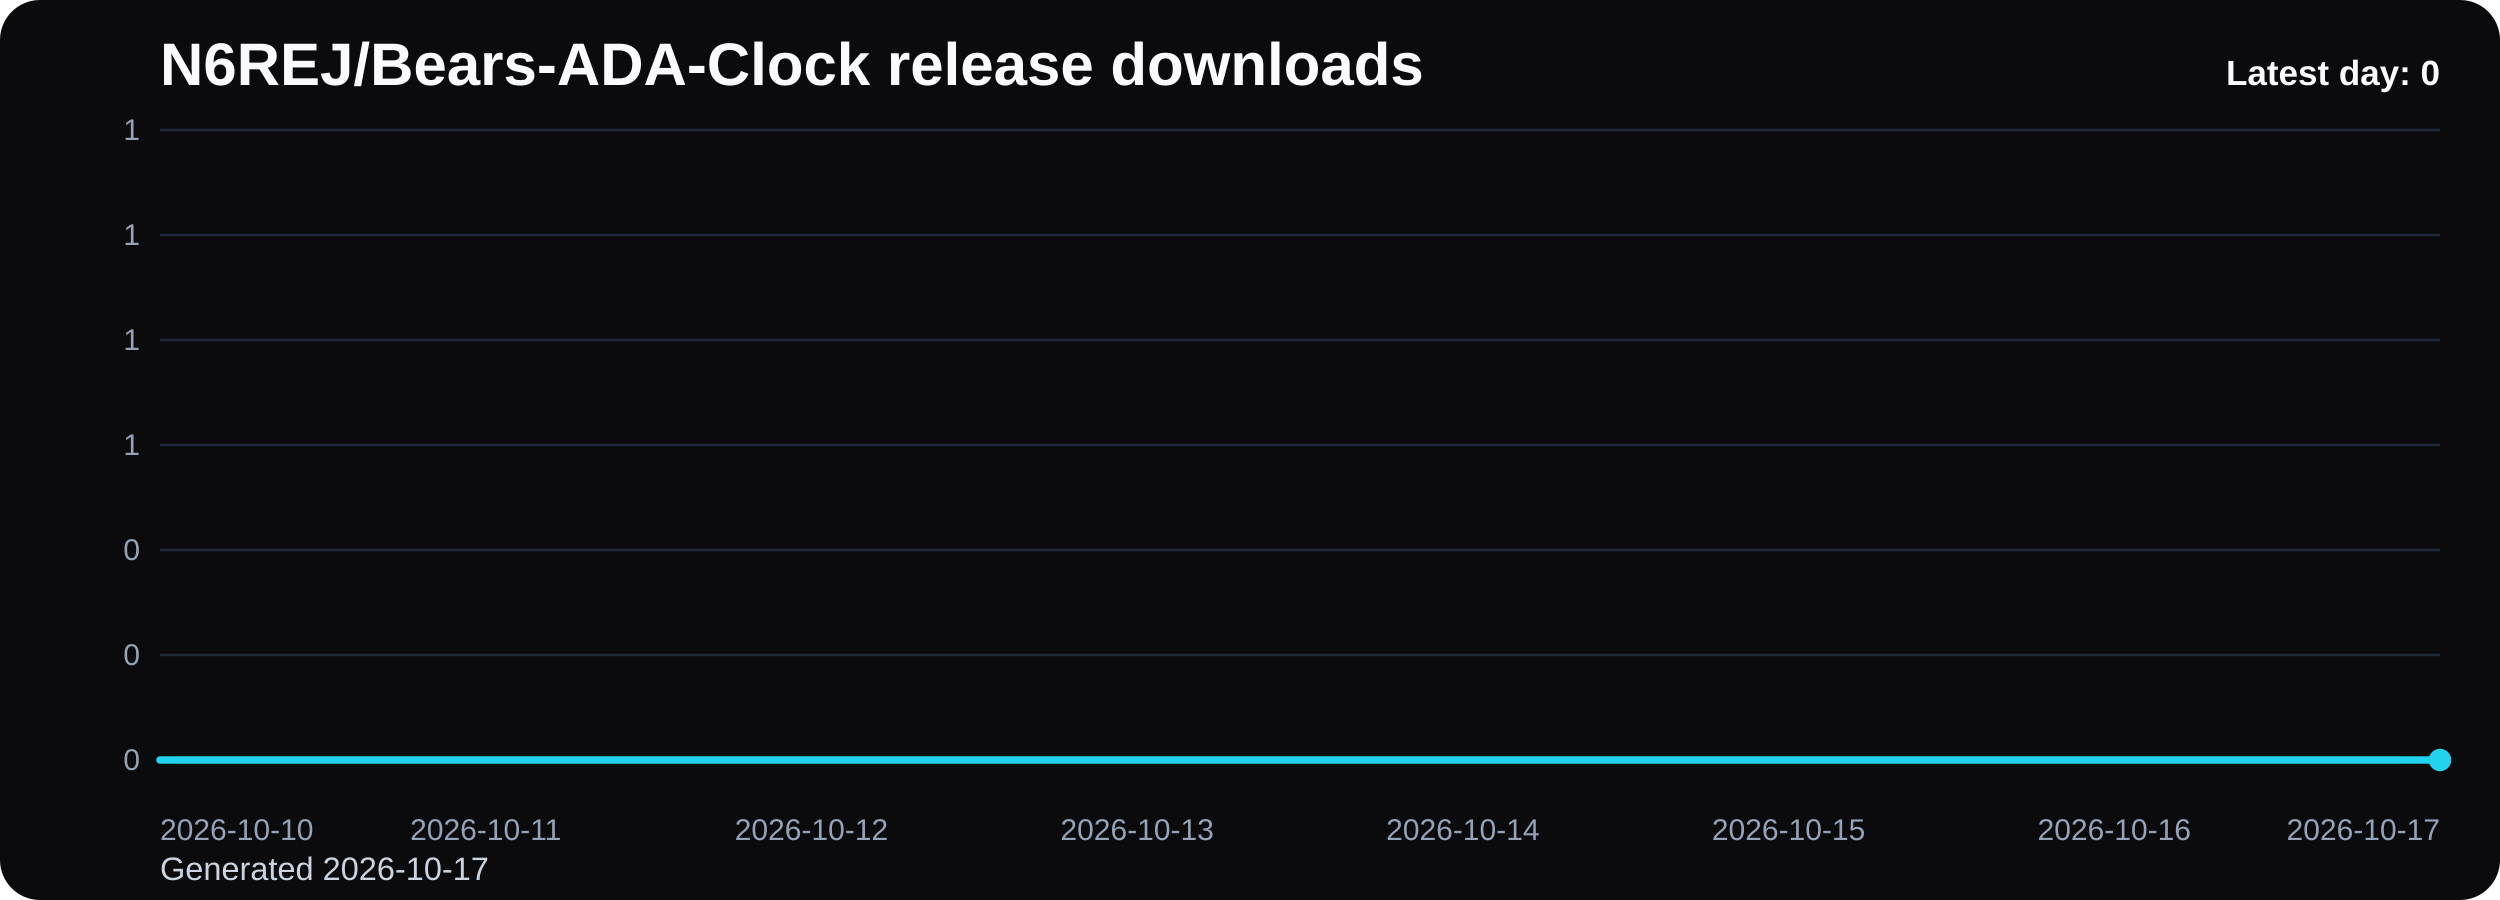
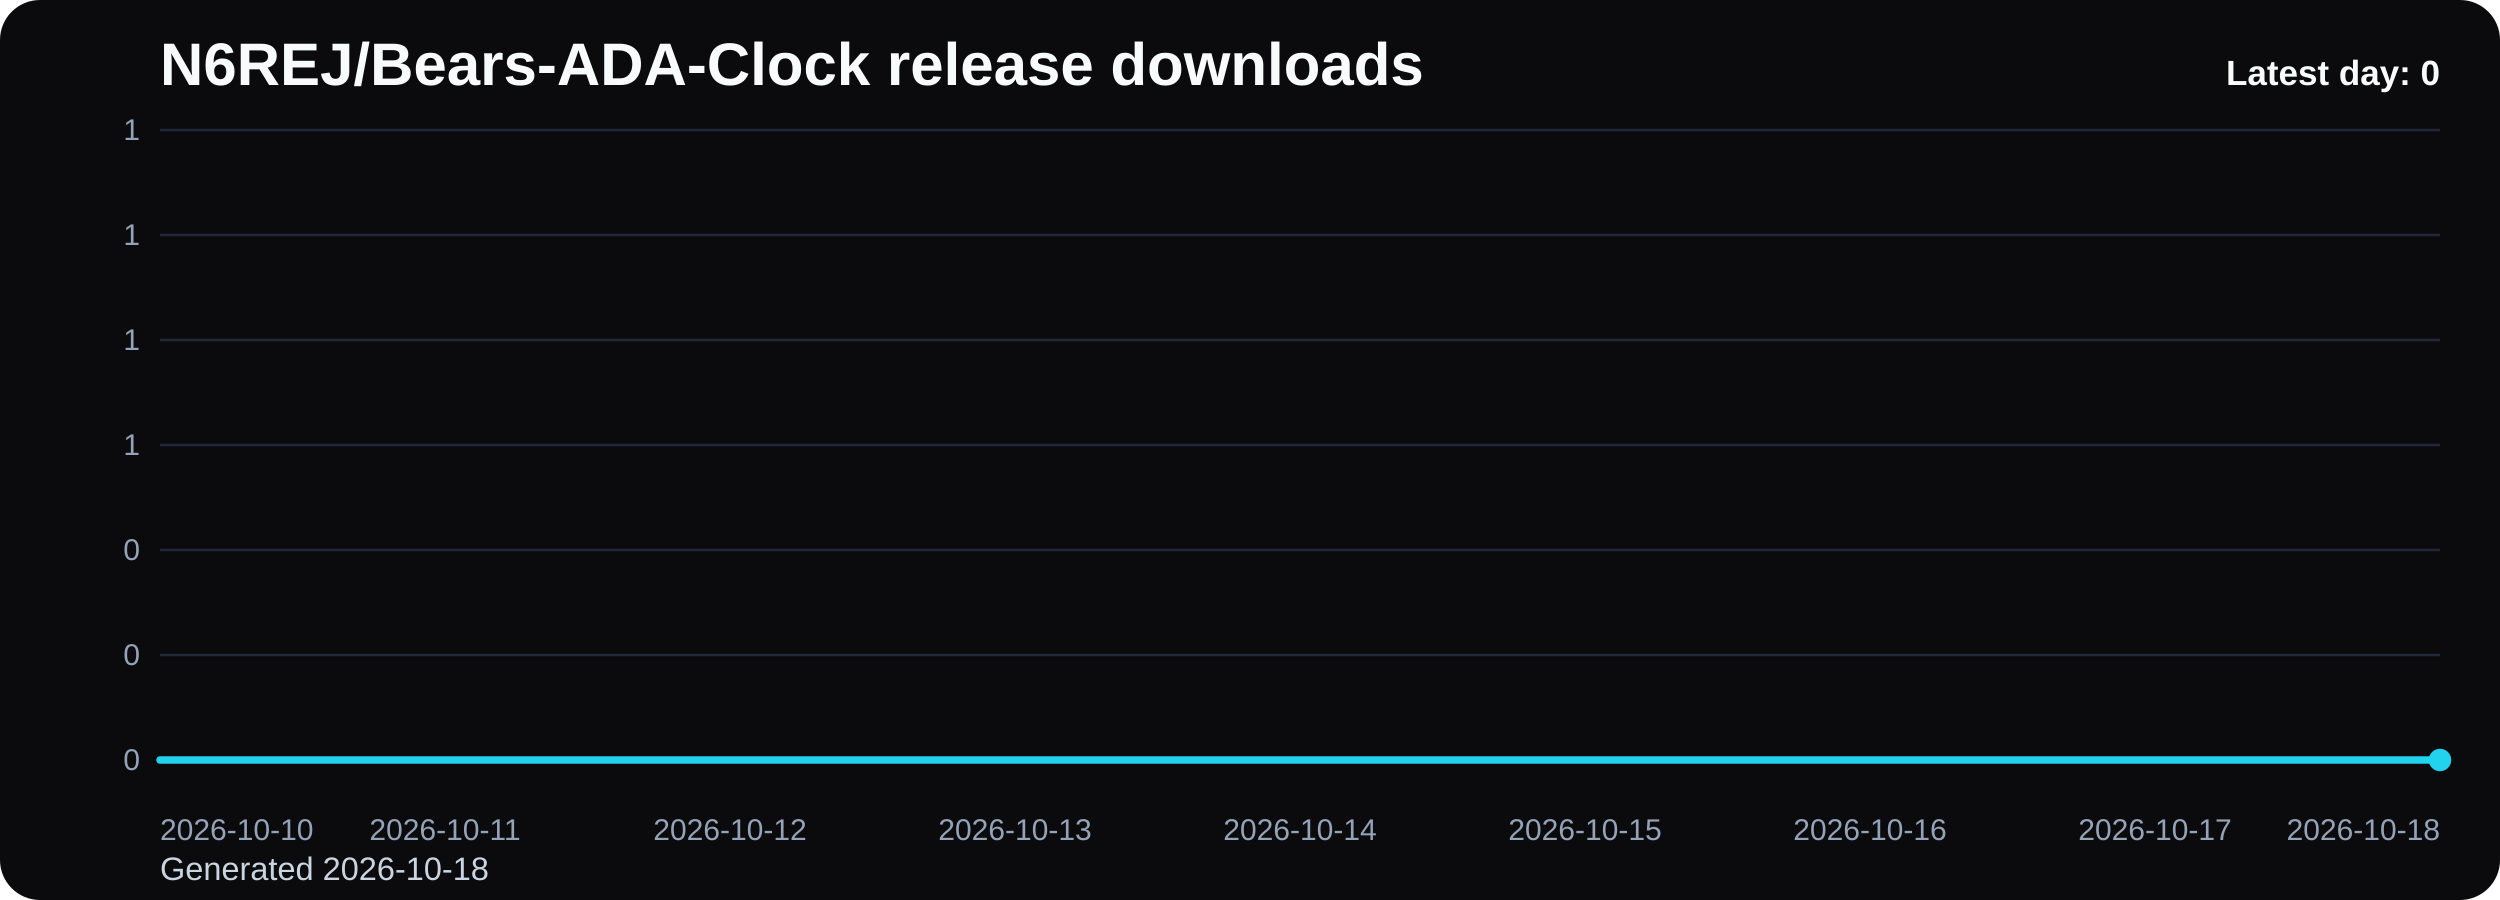
<svg xmlns="http://www.w3.org/2000/svg" viewBox="0 0 1000 360" role="img" aria-label="N6REJ/Bears-ADA-Clock release downloads chart">
  <defs>
    <linearGradient id="fill-daily-black" x1="0" y1="0" x2="0" y2="1">
      <stop offset="0%" stop-color="#22d3ee" stop-opacity="0.32" />
      <stop offset="100%" stop-color="#22d3ee" stop-opacity="0.05" />
    </linearGradient>
    <style>
      .bg { fill: #0b0b0d; }
      .title { font: 700 24px Arial, sans-serif; fill: #f8fafc; }
      .sub { font: 400 13px Arial, sans-serif; fill: #cbd5e1; }
      .grid { stroke: #1f2937; stroke-width: 1; }
      .axis { font: 400 12px Arial, sans-serif; fill: #94a3b8; }
      .line { fill: none; stroke: #22d3ee; stroke-width: 3; stroke-linecap: round; stroke-linejoin: round; }
      .dot { fill: #22d3ee; }
      .value { font: 600 11px Arial, sans-serif; fill: #cbd5e1; }
      .latest { font: 700 14px Arial, sans-serif; fill: #f8fafc; }
    </style>
  </defs>
  <rect class="bg" x="0" y="0" width="1000" height="360" rx="16" />
  <text class="title" x="64" y="34">N6REJ/Bears-ADA-Clock release downloads</text>
-   <text class="sub" x="64" y="352">Generated 2026-10-17</text>
+   <text class="sub" x="64" y="352">Generated 2026-10-18</text>
  <line x1="64" y1="52.00" x2="976" y2="52.00" class="grid" />
  <text x="56" y="56.00" text-anchor="end" class="axis">1</text>
  <line x1="64" y1="94.00" x2="976" y2="94.00" class="grid" />
  <text x="56" y="98.00" text-anchor="end" class="axis">1</text>
  <line x1="64" y1="136.00" x2="976" y2="136.00" class="grid" />
  <text x="56" y="140.00" text-anchor="end" class="axis">1</text>
  <line x1="64" y1="178.00" x2="976" y2="178.00" class="grid" />
  <text x="56" y="182.00" text-anchor="end" class="axis">1</text>
  <line x1="64" y1="220.00" x2="976" y2="220.00" class="grid" />
  <text x="56" y="224.00" text-anchor="end" class="axis">0</text>
  <line x1="64" y1="262.00" x2="976" y2="262.00" class="grid" />
  <text x="56" y="266.00" text-anchor="end" class="axis">0</text>
  <line x1="64" y1="304.00" x2="976" y2="304.00" class="grid" />
  <text x="56" y="308.00" text-anchor="end" class="axis">0</text>
-   <path d="M 64.00 304 L 64.00 304.00 L 194.29 304.00 L 324.57 304.00 L 454.86 304.00 L 585.14 304.00 L 715.43 304.00 L 845.71 304.00 L 976.00 304.00 L 976.00 304 Z" fill="url(#fill-daily-black)" />
-   <polyline class="line" points="64.00,304.00 194.29,304.00 324.57,304.00 454.86,304.00 585.14,304.00 715.43,304.00 845.71,304.00 976.00,304.00" />
+   <path d="M 64.00 304 L 64.00 304.00 L 178.00 304.00 L 292.00 304.00 L 406.00 304.00 L 520.00 304.00 L 634.00 304.00 L 748.00 304.00 L 862.00 304.00 L 976.00 304.00 L 976.00 304 Z" fill="url(#fill-daily-black)" />
+   <polyline class="line" points="64.00,304.00 178.00,304.00 292.00,304.00 406.00,304.00 520.00,304.00 634.00,304.00 748.00,304.00 862.00,304.00 976.00,304.00" />
  <circle class="dot" cx="976.00" cy="304.00" r="4.5" />
  <text class="axis" x="64.00" y="336" text-anchor="start">2026-10-10</text>
-   <text class="axis" x="194.29" y="336" text-anchor="middle">2026-10-11</text>
-   <text class="axis" x="324.57" y="336" text-anchor="middle">2026-10-12</text>
-   <text class="axis" x="454.86" y="336" text-anchor="middle">2026-10-13</text>
-   <text class="axis" x="585.14" y="336" text-anchor="middle">2026-10-14</text>
-   <text class="axis" x="715.43" y="336" text-anchor="middle">2026-10-15</text>
-   <text class="axis" x="845.71" y="336" text-anchor="middle">2026-10-16</text>
-   <text class="axis" x="976.00" y="336" text-anchor="end">2026-10-17</text>
+   <text class="axis" x="178.00" y="336" text-anchor="middle">2026-10-11</text>
+   <text class="axis" x="292.00" y="336" text-anchor="middle">2026-10-12</text>
+   <text class="axis" x="406.00" y="336" text-anchor="middle">2026-10-13</text>
+   <text class="axis" x="520.00" y="336" text-anchor="middle">2026-10-14</text>
+   <text class="axis" x="634.00" y="336" text-anchor="middle">2026-10-15</text>
+   <text class="axis" x="748.00" y="336" text-anchor="middle">2026-10-16</text>
+   <text class="axis" x="862.00" y="336" text-anchor="middle">2026-10-17</text>
+   <text class="axis" x="976.00" y="336" text-anchor="end">2026-10-18</text>
  <text class="latest" x="976" y="34" text-anchor="end">Latest day: 0</text>
</svg>
